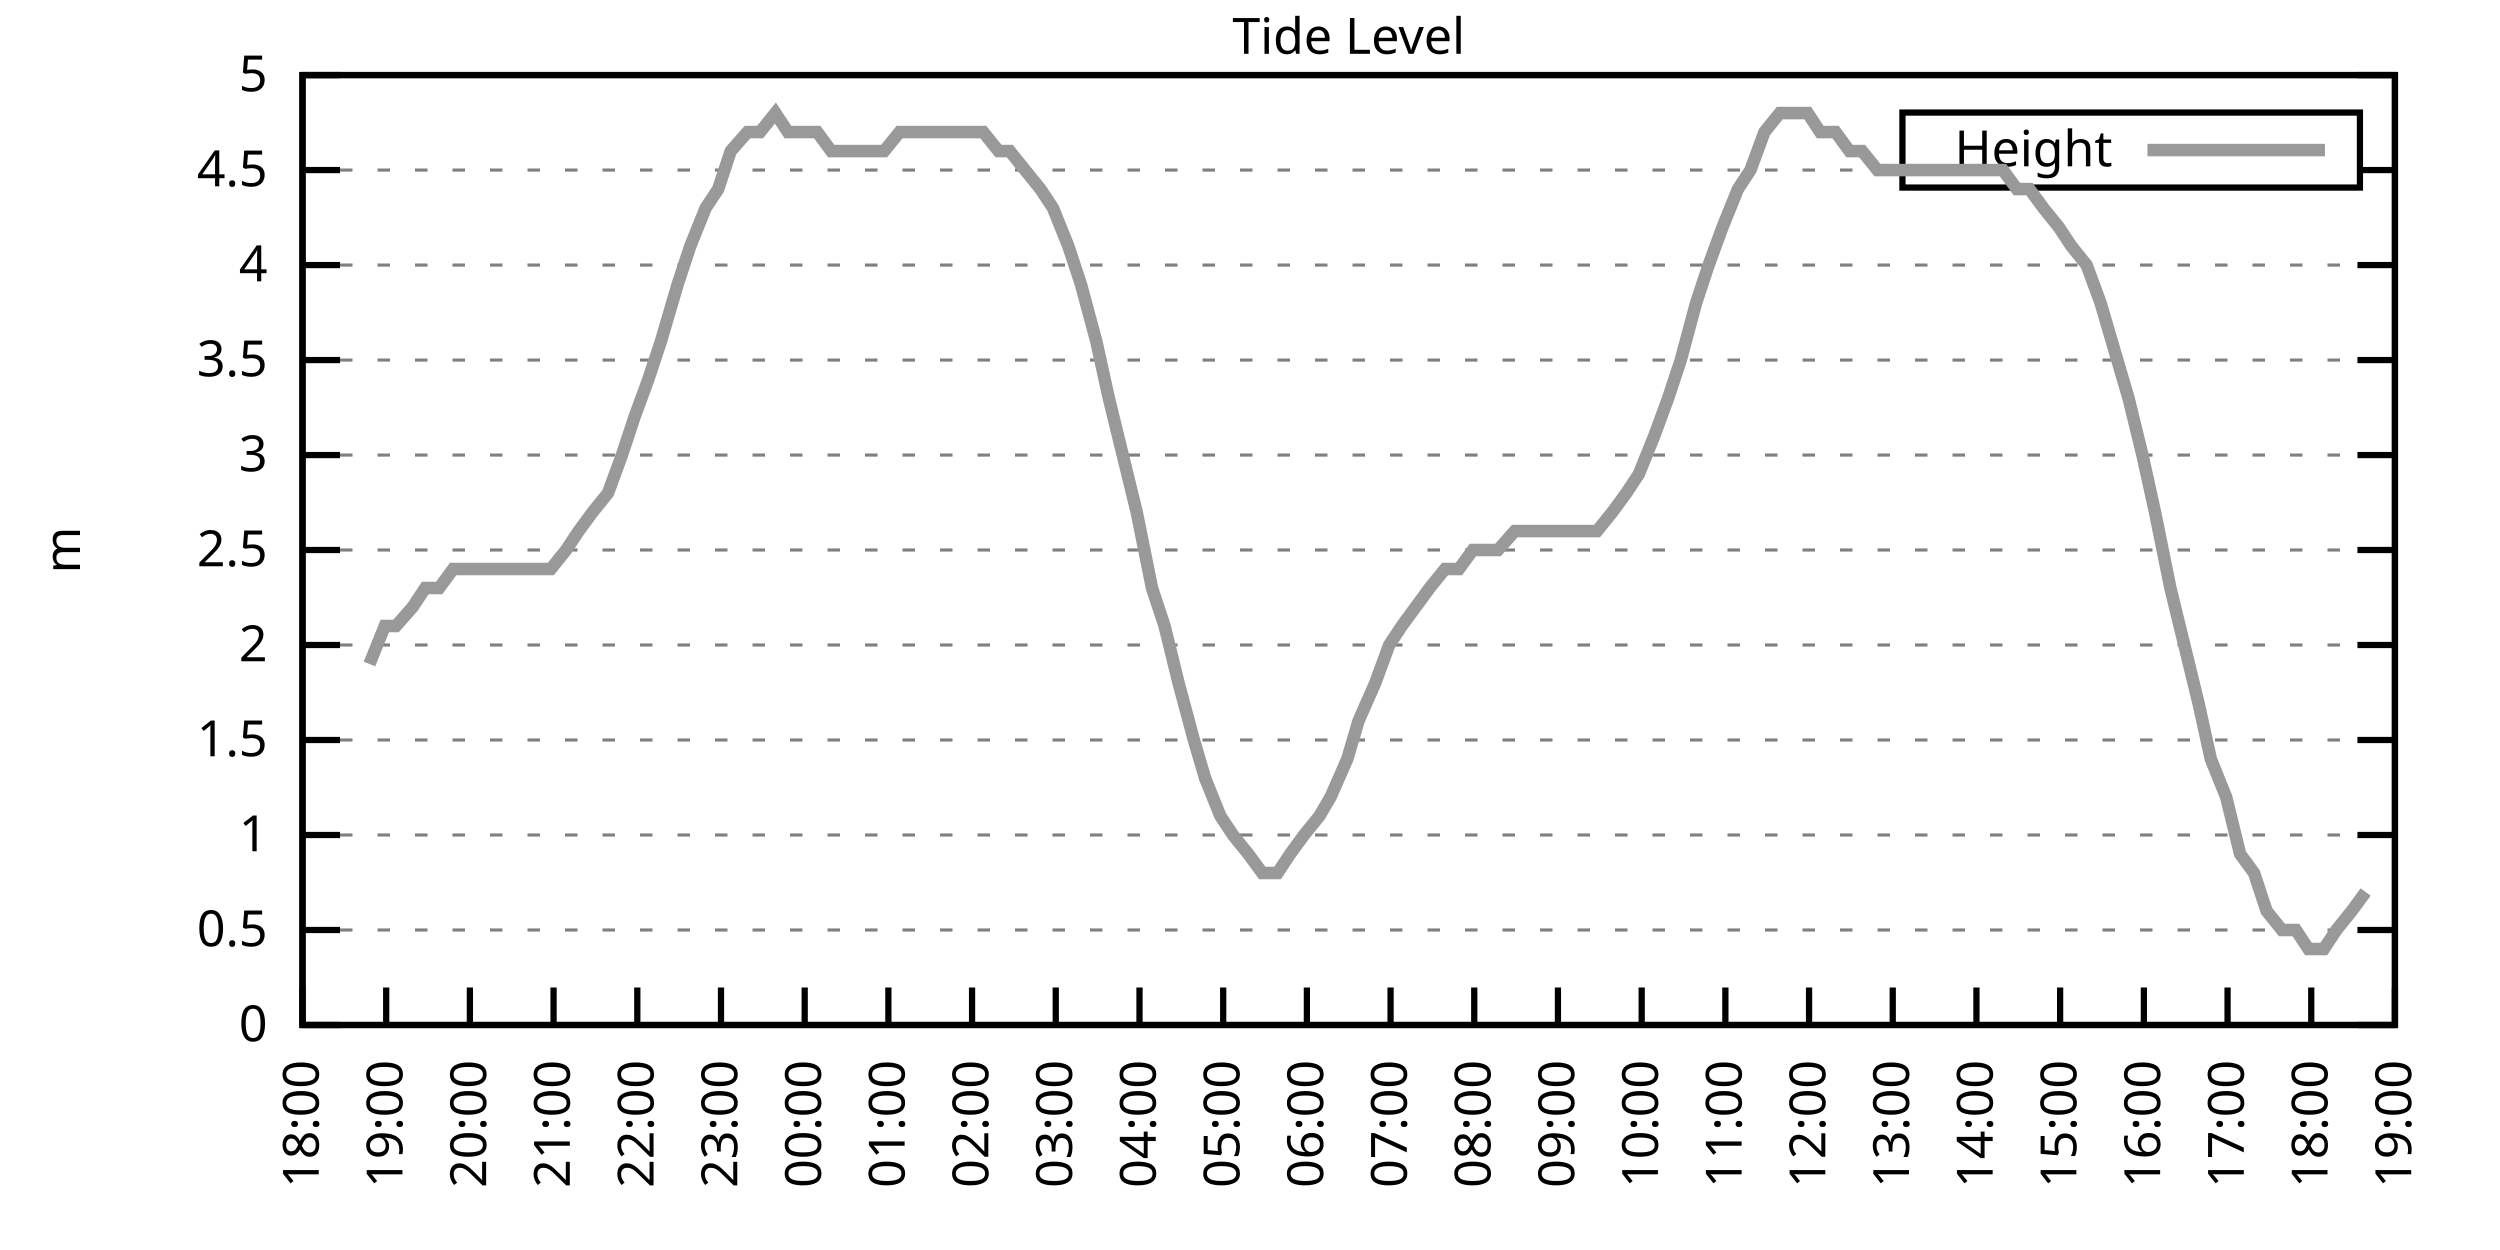
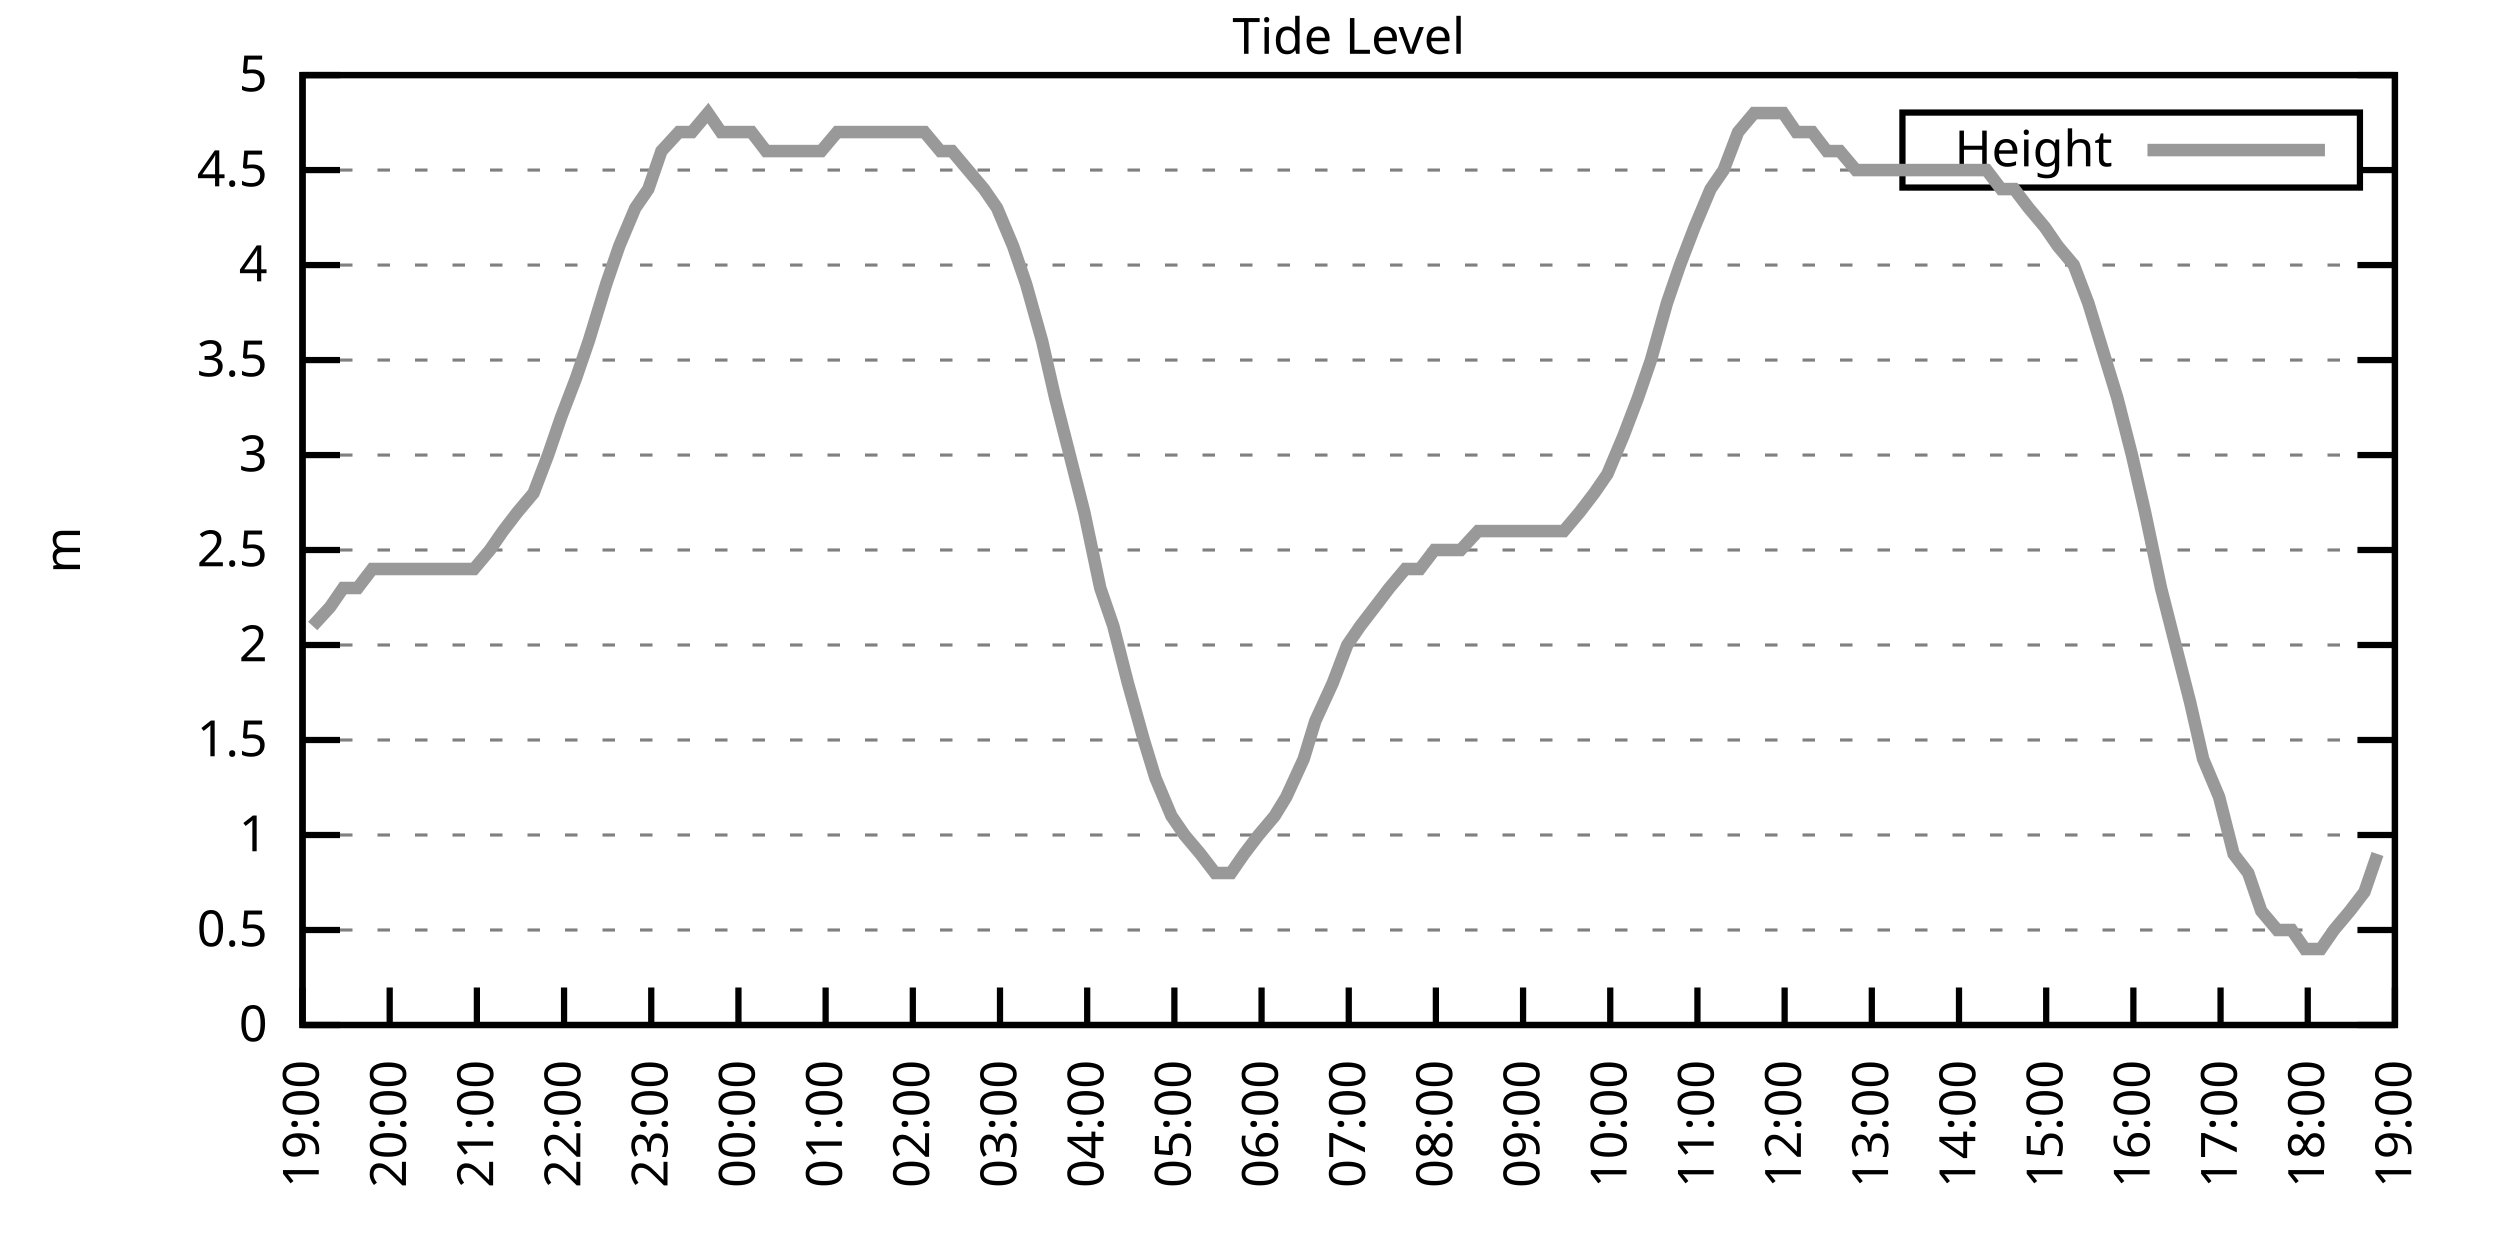
<svg xmlns="http://www.w3.org/2000/svg" xmlns:xlink="http://www.w3.org/1999/xlink" width="400" height="200" viewBox="0 0 400 200">
  <g id="gnuplot_canvas">
    <rect x="0" y="0" width="400" height="200" fill="none" />
    <defs>
      <circle id="gpDot" r="0.5" stroke-width="0.5" stroke="currentColor" />
      <path id="gpPt0" stroke-width="0.333" stroke="currentColor" d="M-1,0 h2 M0,-1 v2" />
      <path id="gpPt1" stroke-width="0.333" stroke="currentColor" d="M-1,-1 L1,1 M1,-1 L-1,1" />
      <path id="gpPt2" stroke-width="0.333" stroke="currentColor" d="M-1,0 L1,0 M0,-1 L0,1 M-1,-1 L1,1 M-1,1 L1,-1" />
      <rect id="gpPt3" stroke-width="0.333" stroke="currentColor" x="-1" y="-1" width="2" height="2" />
      <rect id="gpPt4" stroke-width="0.333" stroke="currentColor" fill="currentColor" x="-1" y="-1" width="2" height="2" />
      <circle id="gpPt5" stroke-width="0.333" stroke="currentColor" cx="0" cy="0" r="1" />
      <use xlink:href="#gpPt5" id="gpPt6" fill="currentColor" stroke="none" />
      <path id="gpPt7" stroke-width="0.333" stroke="currentColor" d="M0,-1.33 L-1.33,0.67 L1.33,0.67 z" />
      <use xlink:href="#gpPt7" id="gpPt8" fill="currentColor" stroke="none" />
      <use xlink:href="#gpPt7" id="gpPt9" stroke="currentColor" transform="rotate(180)" />
      <use xlink:href="#gpPt9" id="gpPt10" fill="currentColor" stroke="none" />
      <use xlink:href="#gpPt3" id="gpPt11" stroke="currentColor" transform="rotate(45)" />
      <use xlink:href="#gpPt11" id="gpPt12" fill="currentColor" stroke="none" />
      <path id="gpPt13" stroke-width="0.333" stroke="currentColor" d="M0,1.330 L1.265,0.411 L0.782,-1.067 L-0.782,-1.076 L-1.265,0.411 z" />
      <use xlink:href="#gpPt13" id="gpPt14" fill="currentColor" stroke="none" />
      <filter id="textbox" filterUnits="objectBoundingBox" x="0" y="0" height="1" width="1">
        <feFlood flood-color="white" flood-opacity="1" result="bgnd" />
        <feComposite in="SourceGraphic" in2="bgnd" operator="atop" />
      </filter>
      <filter id="greybox" filterUnits="objectBoundingBox" x="0" y="0" height="1" width="1">
        <feFlood flood-color="lightgrey" flood-opacity="1" result="grey" />
        <feComposite in="SourceGraphic" in2="grey" operator="atop" />
      </filter>
    </defs>
    <g fill="none" color="white" stroke="currentColor" stroke-width="1.00" stroke-linecap="butt" stroke-linejoin="miter">
</g>
    <g fill="none" color="black" stroke="currentColor" stroke-width="1.00" stroke-linecap="butt" stroke-linejoin="miter">
      <g stroke="none" shape-rendering="crispEdges">
        <polygon fill="rgb(255, 255, 255)" points="48.40,164.00 383.18,164.00 383.18,12.02 48.40,12.02 " />
      </g>
    </g>
    <g fill="none" color="black" stroke="currentColor" stroke-width="1.00" stroke-linecap="butt" stroke-linejoin="miter">
</g>
    <g fill="none" color="black" stroke="black" stroke-width="0.50" stroke-linecap="butt" stroke-linejoin="miter">
</g>
    <g fill="none" color="gray" stroke="currentColor" stroke-width="0.50" stroke-linecap="butt" stroke-linejoin="miter">
      <path stroke="gray" stroke-dasharray="2,4" class="gridline" d="M48.40,164.00 L383.19,164.00  " />
    </g>
    <g fill="none" color="gray" stroke="gray" stroke-width="1.00" stroke-linecap="butt" stroke-linejoin="miter">
</g>
    <g fill="none" color="black" stroke="currentColor" stroke-width="1.00" stroke-linecap="butt" stroke-linejoin="miter">
      <path stroke="black" d="M48.40,164.00 L54.40,164.00 M383.19,164.00 L377.19,164.00  " />
      <g transform="translate(42.80,166.60)" stroke="none" fill="black" font-family="Sans" font-size="8.00" text-anchor="end">
        <text>
          <tspan font-family="Sans"> 0</tspan>
        </text>
      </g>
    </g>
    <g fill="none" color="black" stroke="currentColor" stroke-width="1.00" stroke-linecap="butt" stroke-linejoin="miter">
</g>
    <g fill="none" color="black" stroke="black" stroke-width="0.50" stroke-linecap="butt" stroke-linejoin="miter">
</g>
    <g fill="none" color="gray" stroke="currentColor" stroke-width="0.50" stroke-linecap="butt" stroke-linejoin="miter">
      <path stroke="gray" stroke-dasharray="2,4" class="gridline" d="M48.40,148.80 L383.19,148.80  " />
    </g>
    <g fill="none" color="gray" stroke="gray" stroke-width="1.00" stroke-linecap="butt" stroke-linejoin="miter">
</g>
    <g fill="none" color="black" stroke="currentColor" stroke-width="1.00" stroke-linecap="butt" stroke-linejoin="miter">
      <path stroke="black" d="M48.40,148.80 L54.40,148.80 M383.19,148.80 L377.19,148.80  " />
      <g transform="translate(42.80,151.40)" stroke="none" fill="black" font-family="Sans" font-size="8.00" text-anchor="end">
        <text>
          <tspan font-family="Sans"> 0.5</tspan>
        </text>
      </g>
    </g>
    <g fill="none" color="black" stroke="currentColor" stroke-width="1.00" stroke-linecap="butt" stroke-linejoin="miter">
</g>
    <g fill="none" color="black" stroke="black" stroke-width="0.50" stroke-linecap="butt" stroke-linejoin="miter">
</g>
    <g fill="none" color="gray" stroke="currentColor" stroke-width="0.50" stroke-linecap="butt" stroke-linejoin="miter">
      <path stroke="gray" stroke-dasharray="2,4" class="gridline" d="M48.40,133.60 L383.19,133.60  " />
    </g>
    <g fill="none" color="gray" stroke="gray" stroke-width="1.00" stroke-linecap="butt" stroke-linejoin="miter">
</g>
    <g fill="none" color="black" stroke="currentColor" stroke-width="1.00" stroke-linecap="butt" stroke-linejoin="miter">
      <path stroke="black" d="M48.40,133.60 L54.40,133.60 M383.19,133.60 L377.19,133.60  " />
      <g transform="translate(42.80,136.20)" stroke="none" fill="black" font-family="Sans" font-size="8.00" text-anchor="end">
        <text>
          <tspan font-family="Sans"> 1</tspan>
        </text>
      </g>
    </g>
    <g fill="none" color="black" stroke="currentColor" stroke-width="1.00" stroke-linecap="butt" stroke-linejoin="miter">
</g>
    <g fill="none" color="black" stroke="black" stroke-width="0.50" stroke-linecap="butt" stroke-linejoin="miter">
</g>
    <g fill="none" color="gray" stroke="currentColor" stroke-width="0.50" stroke-linecap="butt" stroke-linejoin="miter">
      <path stroke="gray" stroke-dasharray="2,4" class="gridline" d="M48.40,118.40 L383.19,118.40  " />
    </g>
    <g fill="none" color="gray" stroke="gray" stroke-width="1.00" stroke-linecap="butt" stroke-linejoin="miter">
</g>
    <g fill="none" color="black" stroke="currentColor" stroke-width="1.00" stroke-linecap="butt" stroke-linejoin="miter">
      <path stroke="black" d="M48.40,118.40 L54.40,118.40 M383.19,118.40 L377.19,118.40  " />
      <g transform="translate(42.80,121.00)" stroke="none" fill="black" font-family="Sans" font-size="8.00" text-anchor="end">
        <text>
          <tspan font-family="Sans"> 1.5</tspan>
        </text>
      </g>
    </g>
    <g fill="none" color="black" stroke="currentColor" stroke-width="1.00" stroke-linecap="butt" stroke-linejoin="miter">
</g>
    <g fill="none" color="black" stroke="black" stroke-width="0.50" stroke-linecap="butt" stroke-linejoin="miter">
</g>
    <g fill="none" color="gray" stroke="currentColor" stroke-width="0.50" stroke-linecap="butt" stroke-linejoin="miter">
      <path stroke="gray" stroke-dasharray="2,4" class="gridline" d="M48.40,103.20 L383.19,103.20  " />
    </g>
    <g fill="none" color="gray" stroke="gray" stroke-width="1.00" stroke-linecap="butt" stroke-linejoin="miter">
</g>
    <g fill="none" color="black" stroke="currentColor" stroke-width="1.00" stroke-linecap="butt" stroke-linejoin="miter">
      <path stroke="black" d="M48.40,103.20 L54.40,103.20 M383.19,103.20 L377.19,103.20  " />
      <g transform="translate(42.80,105.80)" stroke="none" fill="black" font-family="Sans" font-size="8.00" text-anchor="end">
        <text>
          <tspan font-family="Sans"> 2</tspan>
        </text>
      </g>
    </g>
    <g fill="none" color="black" stroke="currentColor" stroke-width="1.00" stroke-linecap="butt" stroke-linejoin="miter">
</g>
    <g fill="none" color="black" stroke="black" stroke-width="0.50" stroke-linecap="butt" stroke-linejoin="miter">
</g>
    <g fill="none" color="gray" stroke="currentColor" stroke-width="0.50" stroke-linecap="butt" stroke-linejoin="miter">
      <path stroke="gray" stroke-dasharray="2,4" class="gridline" d="M48.40,88.00 L383.19,88.00  " />
    </g>
    <g fill="none" color="gray" stroke="gray" stroke-width="1.00" stroke-linecap="butt" stroke-linejoin="miter">
</g>
    <g fill="none" color="black" stroke="currentColor" stroke-width="1.00" stroke-linecap="butt" stroke-linejoin="miter">
      <path stroke="black" d="M48.40,88.00 L54.40,88.00 M383.19,88.00 L377.19,88.00  " />
      <g transform="translate(42.80,90.60)" stroke="none" fill="black" font-family="Sans" font-size="8.00" text-anchor="end">
        <text>
          <tspan font-family="Sans"> 2.5</tspan>
        </text>
      </g>
    </g>
    <g fill="none" color="black" stroke="currentColor" stroke-width="1.00" stroke-linecap="butt" stroke-linejoin="miter">
</g>
    <g fill="none" color="black" stroke="black" stroke-width="0.50" stroke-linecap="butt" stroke-linejoin="miter">
</g>
    <g fill="none" color="gray" stroke="currentColor" stroke-width="0.50" stroke-linecap="butt" stroke-linejoin="miter">
      <path stroke="gray" stroke-dasharray="2,4" class="gridline" d="M48.40,72.81 L383.19,72.81  " />
    </g>
    <g fill="none" color="gray" stroke="gray" stroke-width="1.00" stroke-linecap="butt" stroke-linejoin="miter">
</g>
    <g fill="none" color="black" stroke="currentColor" stroke-width="1.00" stroke-linecap="butt" stroke-linejoin="miter">
      <path stroke="black" d="M48.40,72.81 L54.40,72.81 M383.19,72.81 L377.19,72.81  " />
      <g transform="translate(42.80,75.41)" stroke="none" fill="black" font-family="Sans" font-size="8.00" text-anchor="end">
        <text>
          <tspan font-family="Sans"> 3</tspan>
        </text>
      </g>
    </g>
    <g fill="none" color="black" stroke="currentColor" stroke-width="1.00" stroke-linecap="butt" stroke-linejoin="miter">
</g>
    <g fill="none" color="black" stroke="black" stroke-width="0.50" stroke-linecap="butt" stroke-linejoin="miter">
</g>
    <g fill="none" color="gray" stroke="currentColor" stroke-width="0.50" stroke-linecap="butt" stroke-linejoin="miter">
      <path stroke="gray" stroke-dasharray="2,4" class="gridline" d="M48.40,57.61 L383.19,57.61  " />
    </g>
    <g fill="none" color="gray" stroke="gray" stroke-width="1.00" stroke-linecap="butt" stroke-linejoin="miter">
</g>
    <g fill="none" color="black" stroke="currentColor" stroke-width="1.00" stroke-linecap="butt" stroke-linejoin="miter">
      <path stroke="black" d="M48.40,57.61 L54.40,57.61 M383.19,57.61 L377.19,57.61  " />
      <g transform="translate(42.80,60.21)" stroke="none" fill="black" font-family="Sans" font-size="8.00" text-anchor="end">
        <text>
          <tspan font-family="Sans"> 3.5</tspan>
        </text>
      </g>
    </g>
    <g fill="none" color="black" stroke="currentColor" stroke-width="1.00" stroke-linecap="butt" stroke-linejoin="miter">
</g>
    <g fill="none" color="black" stroke="black" stroke-width="0.50" stroke-linecap="butt" stroke-linejoin="miter">
</g>
    <g fill="none" color="gray" stroke="currentColor" stroke-width="0.50" stroke-linecap="butt" stroke-linejoin="miter">
      <path stroke="gray" stroke-dasharray="2,4" class="gridline" d="M48.40,42.41 L383.19,42.41  " />
    </g>
    <g fill="none" color="gray" stroke="gray" stroke-width="1.00" stroke-linecap="butt" stroke-linejoin="miter">
</g>
    <g fill="none" color="black" stroke="currentColor" stroke-width="1.00" stroke-linecap="butt" stroke-linejoin="miter">
      <path stroke="black" d="M48.40,42.41 L54.40,42.41 M383.19,42.41 L377.19,42.41  " />
      <g transform="translate(42.80,45.01)" stroke="none" fill="black" font-family="Sans" font-size="8.00" text-anchor="end">
        <text>
          <tspan font-family="Sans"> 4</tspan>
        </text>
      </g>
    </g>
    <g fill="none" color="black" stroke="currentColor" stroke-width="1.00" stroke-linecap="butt" stroke-linejoin="miter">
</g>
    <g fill="none" color="black" stroke="black" stroke-width="0.50" stroke-linecap="butt" stroke-linejoin="miter">
</g>
    <g fill="none" color="gray" stroke="currentColor" stroke-width="0.50" stroke-linecap="butt" stroke-linejoin="miter">
      <path stroke="gray" stroke-dasharray="2,4" class="gridline" d="M48.40,27.21 L304.39,27.21 M377.59,27.21 L383.19,27.21  " />
    </g>
    <g fill="none" color="gray" stroke="gray" stroke-width="1.00" stroke-linecap="butt" stroke-linejoin="miter">
</g>
    <g fill="none" color="black" stroke="currentColor" stroke-width="1.00" stroke-linecap="butt" stroke-linejoin="miter">
      <path stroke="black" d="M48.40,27.21 L54.40,27.21 M383.19,27.21 L377.19,27.21  " />
      <g transform="translate(42.80,29.81)" stroke="none" fill="black" font-family="Sans" font-size="8.00" text-anchor="end">
        <text>
          <tspan font-family="Sans"> 4.5</tspan>
        </text>
      </g>
    </g>
    <g fill="none" color="black" stroke="currentColor" stroke-width="1.00" stroke-linecap="butt" stroke-linejoin="miter">
</g>
    <g fill="none" color="black" stroke="black" stroke-width="0.50" stroke-linecap="butt" stroke-linejoin="miter">
</g>
    <g fill="none" color="gray" stroke="currentColor" stroke-width="0.50" stroke-linecap="butt" stroke-linejoin="miter">
      <path stroke="gray" stroke-dasharray="2,4" class="gridline" d="M48.40,12.01 L383.19,12.01  " />
    </g>
    <g fill="none" color="gray" stroke="gray" stroke-width="1.00" stroke-linecap="butt" stroke-linejoin="miter">
</g>
    <g fill="none" color="black" stroke="currentColor" stroke-width="1.00" stroke-linecap="butt" stroke-linejoin="miter">
      <path stroke="black" d="M48.40,12.01 L54.40,12.01 M383.19,12.01 L377.19,12.01  " />
      <g transform="translate(42.80,14.61)" stroke="none" fill="black" font-family="Sans" font-size="8.00" text-anchor="end">
        <text>
          <tspan font-family="Sans"> 5</tspan>
        </text>
      </g>
    </g>
    <g fill="none" color="black" stroke="currentColor" stroke-width="1.00" stroke-linecap="butt" stroke-linejoin="miter">
      <path stroke="black" d="M48.40,164.00 L48.40,158.00  " />
      <g transform="translate(51.00,169.60) rotate(270.00)" stroke="none" fill="black" font-family="Sans" font-size="8.00" text-anchor="end">
        <text>
-           <tspan font-family="Sans">18:00</tspan>
-         </text>
-       </g>
-     </g>
-     <g fill="none" color="black" stroke="currentColor" stroke-width="1.00" stroke-linecap="butt" stroke-linejoin="miter">
-       <path stroke="black" d="M61.79,164.00 L61.79,158.00  " />
-       <g transform="translate(64.39,169.60) rotate(270.00)" stroke="none" fill="black" font-family="Sans" font-size="8.00" text-anchor="end">
-         <text>
          <tspan font-family="Sans">19:00</tspan>
        </text>
      </g>
    </g>
    <g fill="none" color="black" stroke="currentColor" stroke-width="1.00" stroke-linecap="butt" stroke-linejoin="miter">
-       <path stroke="black" d="M75.18,164.00 L75.18,158.00  " />
-       <g transform="translate(77.78,169.60) rotate(270.00)" stroke="none" fill="black" font-family="Sans" font-size="8.00" text-anchor="end">
+       <path stroke="black" d="M62.35,164.00 L62.35,158.00  " />
+       <g transform="translate(64.95,169.60) rotate(270.00)" stroke="none" fill="black" font-family="Sans" font-size="8.00" text-anchor="end">
        <text>
          <tspan font-family="Sans">20:00</tspan>
        </text>
      </g>
    </g>
    <g fill="none" color="black" stroke="currentColor" stroke-width="1.00" stroke-linecap="butt" stroke-linejoin="miter">
-       <path stroke="black" d="M88.57,164.00 L88.57,158.00  " />
-       <g transform="translate(91.17,169.60) rotate(270.00)" stroke="none" fill="black" font-family="Sans" font-size="8.00" text-anchor="end">
+       <path stroke="black" d="M76.30,164.00 L76.30,158.00  " />
+       <g transform="translate(78.90,169.60) rotate(270.00)" stroke="none" fill="black" font-family="Sans" font-size="8.00" text-anchor="end">
        <text>
          <tspan font-family="Sans">21:00</tspan>
        </text>
      </g>
    </g>
    <g fill="none" color="black" stroke="currentColor" stroke-width="1.00" stroke-linecap="butt" stroke-linejoin="miter">
-       <path stroke="black" d="M101.97,164.00 L101.97,158.00  " />
-       <g transform="translate(104.57,169.60) rotate(270.00)" stroke="none" fill="black" font-family="Sans" font-size="8.00" text-anchor="end">
+       <path stroke="black" d="M90.25,164.00 L90.25,158.00  " />
+       <g transform="translate(92.85,169.60) rotate(270.00)" stroke="none" fill="black" font-family="Sans" font-size="8.00" text-anchor="end">
        <text>
          <tspan font-family="Sans">22:00</tspan>
        </text>
      </g>
    </g>
    <g fill="none" color="black" stroke="currentColor" stroke-width="1.00" stroke-linecap="butt" stroke-linejoin="miter">
-       <path stroke="black" d="M115.36,164.00 L115.36,158.00  " />
-       <g transform="translate(117.96,169.60) rotate(270.00)" stroke="none" fill="black" font-family="Sans" font-size="8.00" text-anchor="end">
+       <path stroke="black" d="M104.20,164.00 L104.20,158.00  " />
+       <g transform="translate(106.80,169.60) rotate(270.00)" stroke="none" fill="black" font-family="Sans" font-size="8.00" text-anchor="end">
        <text>
          <tspan font-family="Sans">23:00</tspan>
        </text>
      </g>
    </g>
    <g fill="none" color="black" stroke="currentColor" stroke-width="1.00" stroke-linecap="butt" stroke-linejoin="miter">
-       <path stroke="black" d="M128.75,164.00 L128.75,158.00  " />
-       <g transform="translate(131.35,169.60) rotate(270.00)" stroke="none" fill="black" font-family="Sans" font-size="8.00" text-anchor="end">
+       <path stroke="black" d="M118.15,164.00 L118.15,158.00  " />
+       <g transform="translate(120.75,169.60) rotate(270.00)" stroke="none" fill="black" font-family="Sans" font-size="8.00" text-anchor="end">
        <text>
          <tspan font-family="Sans">00:00</tspan>
        </text>
      </g>
    </g>
    <g fill="none" color="black" stroke="currentColor" stroke-width="1.00" stroke-linecap="butt" stroke-linejoin="miter">
-       <path stroke="black" d="M142.14,164.00 L142.14,158.00  " />
-       <g transform="translate(144.74,169.60) rotate(270.00)" stroke="none" fill="black" font-family="Sans" font-size="8.00" text-anchor="end">
+       <path stroke="black" d="M132.10,164.00 L132.10,158.00  " />
+       <g transform="translate(134.70,169.60) rotate(270.00)" stroke="none" fill="black" font-family="Sans" font-size="8.00" text-anchor="end">
        <text>
          <tspan font-family="Sans">01:00</tspan>
        </text>
      </g>
    </g>
    <g fill="none" color="black" stroke="currentColor" stroke-width="1.00" stroke-linecap="butt" stroke-linejoin="miter">
-       <path stroke="black" d="M155.53,164.00 L155.53,158.00  " />
-       <g transform="translate(158.13,169.60) rotate(270.00)" stroke="none" fill="black" font-family="Sans" font-size="8.00" text-anchor="end">
+       <path stroke="black" d="M146.05,164.00 L146.05,158.00  " />
+       <g transform="translate(148.65,169.60) rotate(270.00)" stroke="none" fill="black" font-family="Sans" font-size="8.00" text-anchor="end">
        <text>
          <tspan font-family="Sans">02:00</tspan>
        </text>
      </g>
    </g>
    <g fill="none" color="black" stroke="currentColor" stroke-width="1.00" stroke-linecap="butt" stroke-linejoin="miter">
-       <path stroke="black" d="M168.92,164.00 L168.92,158.00  " />
-       <g transform="translate(171.52,169.60) rotate(270.00)" stroke="none" fill="black" font-family="Sans" font-size="8.00" text-anchor="end">
+       <path stroke="black" d="M160.00,164.00 L160.00,158.00  " />
+       <g transform="translate(162.60,169.60) rotate(270.00)" stroke="none" fill="black" font-family="Sans" font-size="8.00" text-anchor="end">
        <text>
          <tspan font-family="Sans">03:00</tspan>
        </text>
      </g>
    </g>
    <g fill="none" color="black" stroke="currentColor" stroke-width="1.00" stroke-linecap="butt" stroke-linejoin="miter">
-       <path stroke="black" d="M182.32,164.00 L182.32,158.00  " />
-       <g transform="translate(184.92,169.60) rotate(270.00)" stroke="none" fill="black" font-family="Sans" font-size="8.00" text-anchor="end">
+       <path stroke="black" d="M173.95,164.00 L173.95,158.00  " />
+       <g transform="translate(176.55,169.60) rotate(270.00)" stroke="none" fill="black" font-family="Sans" font-size="8.00" text-anchor="end">
        <text>
          <tspan font-family="Sans">04:00</tspan>
        </text>
      </g>
    </g>
    <g fill="none" color="black" stroke="currentColor" stroke-width="1.00" stroke-linecap="butt" stroke-linejoin="miter">
-       <path stroke="black" d="M195.71,164.00 L195.71,158.00  " />
-       <g transform="translate(198.31,169.60) rotate(270.00)" stroke="none" fill="black" font-family="Sans" font-size="8.00" text-anchor="end">
+       <path stroke="black" d="M187.90,164.00 L187.90,158.00  " />
+       <g transform="translate(190.50,169.60) rotate(270.00)" stroke="none" fill="black" font-family="Sans" font-size="8.00" text-anchor="end">
        <text>
          <tspan font-family="Sans">05:00</tspan>
        </text>
      </g>
    </g>
    <g fill="none" color="black" stroke="currentColor" stroke-width="1.00" stroke-linecap="butt" stroke-linejoin="miter">
-       <path stroke="black" d="M209.10,164.00 L209.10,158.00  " />
-       <g transform="translate(211.70,169.60) rotate(270.00)" stroke="none" fill="black" font-family="Sans" font-size="8.00" text-anchor="end">
+       <path stroke="black" d="M201.85,164.00 L201.85,158.00  " />
+       <g transform="translate(204.45,169.60) rotate(270.00)" stroke="none" fill="black" font-family="Sans" font-size="8.00" text-anchor="end">
        <text>
          <tspan font-family="Sans">06:00</tspan>
        </text>
      </g>
    </g>
    <g fill="none" color="black" stroke="currentColor" stroke-width="1.00" stroke-linecap="butt" stroke-linejoin="miter">
-       <path stroke="black" d="M222.49,164.00 L222.49,158.00  " />
-       <g transform="translate(225.09,169.60) rotate(270.00)" stroke="none" fill="black" font-family="Sans" font-size="8.00" text-anchor="end">
+       <path stroke="black" d="M215.80,164.00 L215.80,158.00  " />
+       <g transform="translate(218.40,169.60) rotate(270.00)" stroke="none" fill="black" font-family="Sans" font-size="8.00" text-anchor="end">
        <text>
          <tspan font-family="Sans">07:00</tspan>
        </text>
      </g>
    </g>
    <g fill="none" color="black" stroke="currentColor" stroke-width="1.00" stroke-linecap="butt" stroke-linejoin="miter">
-       <path stroke="black" d="M235.88,164.00 L235.88,158.00  " />
-       <g transform="translate(238.48,169.60) rotate(270.00)" stroke="none" fill="black" font-family="Sans" font-size="8.00" text-anchor="end">
+       <path stroke="black" d="M229.74,164.00 L229.74,158.00  " />
+       <g transform="translate(232.34,169.60) rotate(270.00)" stroke="none" fill="black" font-family="Sans" font-size="8.00" text-anchor="end">
        <text>
          <tspan font-family="Sans">08:00</tspan>
        </text>
      </g>
    </g>
    <g fill="none" color="black" stroke="currentColor" stroke-width="1.00" stroke-linecap="butt" stroke-linejoin="miter">
-       <path stroke="black" d="M249.27,164.00 L249.27,158.00  " />
-       <g transform="translate(251.87,169.60) rotate(270.00)" stroke="none" fill="black" font-family="Sans" font-size="8.00" text-anchor="end">
+       <path stroke="black" d="M243.69,164.00 L243.69,158.00  " />
+       <g transform="translate(246.29,169.60) rotate(270.00)" stroke="none" fill="black" font-family="Sans" font-size="8.00" text-anchor="end">
        <text>
          <tspan font-family="Sans">09:00</tspan>
        </text>
      </g>
    </g>
    <g fill="none" color="black" stroke="currentColor" stroke-width="1.00" stroke-linecap="butt" stroke-linejoin="miter">
-       <path stroke="black" d="M262.67,164.00 L262.67,158.00  " />
-       <g transform="translate(265.27,169.60) rotate(270.00)" stroke="none" fill="black" font-family="Sans" font-size="8.00" text-anchor="end">
+       <path stroke="black" d="M257.64,164.00 L257.64,158.00  " />
+       <g transform="translate(260.24,169.60) rotate(270.00)" stroke="none" fill="black" font-family="Sans" font-size="8.00" text-anchor="end">
        <text>
          <tspan font-family="Sans">10:00</tspan>
        </text>
      </g>
    </g>
    <g fill="none" color="black" stroke="currentColor" stroke-width="1.00" stroke-linecap="butt" stroke-linejoin="miter">
-       <path stroke="black" d="M276.06,164.00 L276.06,158.00  " />
-       <g transform="translate(278.66,169.60) rotate(270.00)" stroke="none" fill="black" font-family="Sans" font-size="8.00" text-anchor="end">
+       <path stroke="black" d="M271.59,164.00 L271.59,158.00  " />
+       <g transform="translate(274.19,169.60) rotate(270.00)" stroke="none" fill="black" font-family="Sans" font-size="8.00" text-anchor="end">
        <text>
          <tspan font-family="Sans">11:00</tspan>
        </text>
      </g>
    </g>
    <g fill="none" color="black" stroke="currentColor" stroke-width="1.00" stroke-linecap="butt" stroke-linejoin="miter">
-       <path stroke="black" d="M289.45,164.00 L289.45,158.00  " />
-       <g transform="translate(292.05,169.60) rotate(270.00)" stroke="none" fill="black" font-family="Sans" font-size="8.00" text-anchor="end">
+       <path stroke="black" d="M285.54,164.00 L285.54,158.00  " />
+       <g transform="translate(288.14,169.60) rotate(270.00)" stroke="none" fill="black" font-family="Sans" font-size="8.00" text-anchor="end">
        <text>
          <tspan font-family="Sans">12:00</tspan>
        </text>
      </g>
    </g>
    <g fill="none" color="black" stroke="currentColor" stroke-width="1.00" stroke-linecap="butt" stroke-linejoin="miter">
-       <path stroke="black" d="M302.84,164.00 L302.84,158.00  " />
-       <g transform="translate(305.44,169.60) rotate(270.00)" stroke="none" fill="black" font-family="Sans" font-size="8.00" text-anchor="end">
+       <path stroke="black" d="M299.49,164.00 L299.49,158.00  " />
+       <g transform="translate(302.09,169.60) rotate(270.00)" stroke="none" fill="black" font-family="Sans" font-size="8.00" text-anchor="end">
        <text>
          <tspan font-family="Sans">13:00</tspan>
        </text>
      </g>
    </g>
    <g fill="none" color="black" stroke="currentColor" stroke-width="1.00" stroke-linecap="butt" stroke-linejoin="miter">
-       <path stroke="black" d="M316.23,164.00 L316.23,158.00  " />
-       <g transform="translate(318.83,169.60) rotate(270.00)" stroke="none" fill="black" font-family="Sans" font-size="8.00" text-anchor="end">
+       <path stroke="black" d="M313.44,164.00 L313.44,158.00  " />
+       <g transform="translate(316.04,169.60) rotate(270.00)" stroke="none" fill="black" font-family="Sans" font-size="8.00" text-anchor="end">
        <text>
          <tspan font-family="Sans">14:00</tspan>
        </text>
      </g>
    </g>
    <g fill="none" color="black" stroke="currentColor" stroke-width="1.00" stroke-linecap="butt" stroke-linejoin="miter">
-       <path stroke="black" d="M329.62,164.00 L329.62,158.00  " />
-       <g transform="translate(332.22,169.60) rotate(270.00)" stroke="none" fill="black" font-family="Sans" font-size="8.00" text-anchor="end">
+       <path stroke="black" d="M327.39,164.00 L327.39,158.00  " />
+       <g transform="translate(329.99,169.60) rotate(270.00)" stroke="none" fill="black" font-family="Sans" font-size="8.00" text-anchor="end">
        <text>
          <tspan font-family="Sans">15:00</tspan>
        </text>
      </g>
    </g>
    <g fill="none" color="black" stroke="currentColor" stroke-width="1.00" stroke-linecap="butt" stroke-linejoin="miter">
-       <path stroke="black" d="M343.02,164.00 L343.02,158.00  " />
-       <g transform="translate(345.62,169.60) rotate(270.00)" stroke="none" fill="black" font-family="Sans" font-size="8.00" text-anchor="end">
+       <path stroke="black" d="M341.34,164.00 L341.34,158.00  " />
+       <g transform="translate(343.94,169.60) rotate(270.00)" stroke="none" fill="black" font-family="Sans" font-size="8.00" text-anchor="end">
        <text>
          <tspan font-family="Sans">16:00</tspan>
        </text>
      </g>
    </g>
    <g fill="none" color="black" stroke="currentColor" stroke-width="1.00" stroke-linecap="butt" stroke-linejoin="miter">
-       <path stroke="black" d="M356.41,164.00 L356.41,158.00  " />
-       <g transform="translate(359.01,169.60) rotate(270.00)" stroke="none" fill="black" font-family="Sans" font-size="8.00" text-anchor="end">
+       <path stroke="black" d="M355.29,164.00 L355.29,158.00  " />
+       <g transform="translate(357.89,169.60) rotate(270.00)" stroke="none" fill="black" font-family="Sans" font-size="8.00" text-anchor="end">
        <text>
          <tspan font-family="Sans">17:00</tspan>
        </text>
      </g>
    </g>
    <g fill="none" color="black" stroke="currentColor" stroke-width="1.00" stroke-linecap="butt" stroke-linejoin="miter">
-       <path stroke="black" d="M369.80,164.00 L369.80,158.00  " />
-       <g transform="translate(372.40,169.60) rotate(270.00)" stroke="none" fill="black" font-family="Sans" font-size="8.00" text-anchor="end">
+       <path stroke="black" d="M369.24,164.00 L369.24,158.00  " />
+       <g transform="translate(371.84,169.60) rotate(270.00)" stroke="none" fill="black" font-family="Sans" font-size="8.00" text-anchor="end">
        <text>
          <tspan font-family="Sans">18:00</tspan>
        </text>
      </g>
    </g>
    <g fill="none" color="black" stroke="currentColor" stroke-width="1.00" stroke-linecap="butt" stroke-linejoin="miter">
      <path stroke="black" d="M383.19,164.00 L383.19,158.00  " />
      <g transform="translate(385.79,169.60) rotate(270.00)" stroke="none" fill="black" font-family="Sans" font-size="8.00" text-anchor="end">
        <text>
          <tspan font-family="Sans">19:00</tspan>
        </text>
      </g>
    </g>
    <g fill="none" color="black" stroke="currentColor" stroke-width="1.00" stroke-linecap="butt" stroke-linejoin="miter">
</g>
    <g fill="none" color="black" stroke="currentColor" stroke-width="1.00" stroke-linecap="butt" stroke-linejoin="miter">
      <path stroke="black" d="M48.40,12.01 L48.40,164.00 L383.19,164.00 L383.19,12.01 L48.40,12.01 Z  " />
    </g>
    <g fill="none" color="black" stroke="currentColor" stroke-width="1.00" stroke-linecap="butt" stroke-linejoin="miter">
</g>
    <g fill="none" color="black" stroke="currentColor" stroke-width="1.00" stroke-linecap="butt" stroke-linejoin="miter">
      <path stroke="black" d="M304.39,30.01 L304.39,18.01 L377.59,18.01 L377.59,30.01 L304.39,30.01 Z  " />
    </g>
    <g id="Tide_level_plot_1">
      <g fill="none" color="white" stroke="black" stroke-width="2.00" stroke-linecap="butt" stroke-linejoin="miter">
</g>
      <g fill="none" color="black" stroke="currentColor" stroke-width="2.00" stroke-linecap="butt" stroke-linejoin="miter">
        <g transform="translate(337.99,26.61)" stroke="none" fill="black" font-family="Sans" font-size="8.00" text-anchor="end">
          <text>
            <tspan font-family="Sans">Height</tspan>
          </text>
        </g>
      </g>
      <g fill="none" color="black" stroke="currentColor" stroke-width="2.00" stroke-linecap="butt" stroke-linejoin="miter">
-         <path stroke="rgb(153, 153, 153)" d="M343.59,24.01 L371.99,24.01 M59.11,106.24 L61.57,100.16 L63.35,100.16 L66.03,97.12 L68.04,94.08 L70.27,94.08   L72.50,91.04 L74.96,91.04 L76.97,91.04 L79.20,91.04 L81.21,91.04 L83.66,91.04 L85.67,91.04 L88.13,91.04   L90.58,88.00 L92.59,84.97 L94.82,81.93 L97.28,78.89 L99.51,72.81 L101.52,66.73 L103.75,60.65 L105.76,54.57   L108.44,45.45 L110.45,39.37 L112.90,33.29 L114.91,30.25 L116.92,24.17 L119.60,21.13 L121.61,21.13 L124.06,18.09   L126.07,21.13 L128.53,21.13 L130.76,21.13 L132.99,24.17 L134.78,24.17 L137.45,24.17 L139.69,24.17 L141.47,24.17   L143.93,21.13 L146.16,21.13 L148.61,21.13 L150.85,21.13 L152.85,21.13 L155.09,21.13 L157.32,21.13 L159.77,24.17   L161.56,24.17 L164.01,27.21 L166.47,30.25 L168.48,33.29 L170.93,39.37 L172.94,45.45 L175.40,54.57 L177.41,63.69   L179.64,72.81 L181.87,81.93 L184.32,94.08 L186.33,100.16 L188.57,109.28 L191.02,118.40 L192.81,124.48 L195.26,130.56   L197.27,133.60 L199.73,136.64 L201.96,139.68 L204.41,139.68 L206.42,136.64 L208.65,133.60 L211.11,130.56 L212.89,127.52   L215.57,121.44 L217.36,115.36 L220.04,109.28 L222.27,103.20 L224.28,100.16 L226.51,97.12 L228.74,94.08 L231.20,91.04   L233.43,91.04 L235.66,88.00 L237.67,88.00 L239.68,88.00 L242.36,84.97 L244.59,84.97 L246.82,84.97 L249.05,84.97   L250.84,84.97 L253.29,84.97 L255.52,84.97 L257.98,81.93 L260.21,78.89 L262.22,75.85 L264.67,69.77 L266.91,63.69   L268.92,57.61 L271.37,48.49 L273.38,42.41 L275.61,36.33 L278.07,30.25 L280.07,27.21 L282.31,21.13 L284.76,18.09   L286.77,18.09 L289.23,18.09 L291.23,21.13 L293.69,21.13 L295.92,24.17 L297.93,24.17 L300.39,27.21 L302.62,27.21   L304.63,27.21 L306.86,27.21 L309.09,27.21 L311.54,27.21 L313.33,27.21 L316.01,27.21 L318.02,27.21 L320.47,27.21   L322.70,30.25 L324.71,30.25 L326.95,33.29 L329.40,36.33 L331.41,39.37 L333.86,42.41 L336.10,48.49 L337.88,54.57   L340.56,63.69 L342.79,72.81 L344.80,81.93 L347.26,94.08 L349.49,103.20 L351.72,112.32 L353.73,121.44 L356.18,127.52   L358.42,136.64 L360.65,139.68 L362.66,145.76 L365.11,148.80 L367.34,148.80 L369.35,151.84 L371.81,151.84 L373.82,148.80   L376.27,145.76 L378.50,142.72  " />
+         <path stroke="rgb(153, 153, 153)" d="M343.59,24.01 L371.99,24.01 M50.03,100.16 L52.82,97.12 L54.91,94.08 L57.23,94.08 L59.56,91.04 L62.12,91.04   L64.21,91.04 L66.53,91.04 L68.63,91.04 L71.18,91.04 L73.28,91.04 L75.83,91.04 L78.39,88.00 L80.48,84.97   L82.81,81.93 L85.37,78.89 L87.69,72.81 L89.78,66.73 L92.11,60.65 L94.20,54.57 L96.99,45.45 L99.08,39.37   L101.64,33.29 L103.73,30.25 L105.83,24.17 L108.62,21.13 L110.71,21.13 L113.27,18.09 L115.36,21.13 L117.92,21.13   L120.24,21.13 L122.57,24.17 L124.43,24.17 L127.22,24.17 L129.54,24.17 L131.40,24.17 L133.96,21.13 L136.28,21.13   L138.84,21.13 L141.16,21.13 L143.26,21.13 L145.58,21.13 L147.91,21.13 L150.46,24.17 L152.32,24.17 L154.88,27.21   L157.44,30.25 L159.53,33.29 L162.09,39.37 L164.18,45.45 L166.74,54.57 L168.83,63.69 L171.16,72.81 L173.48,81.93   L176.04,94.08 L178.13,100.16 L180.46,109.28 L183.01,118.40 L184.87,124.48 L187.43,130.56 L189.52,133.60 L192.08,136.64   L194.41,139.68 L196.96,139.68 L199.06,136.64 L201.38,133.60 L203.94,130.56 L205.80,127.52 L208.59,121.44 L210.45,115.36   L213.24,109.28 L215.56,103.20 L217.65,100.16 L219.98,97.12 L222.30,94.08 L224.86,91.04 L227.19,91.04 L229.51,88.00   L231.60,88.00 L233.70,88.00 L236.49,84.97 L238.81,84.97 L241.14,84.97 L243.46,84.97 L245.32,84.97 L247.88,84.97   L250.20,84.97 L252.76,81.93 L255.09,78.89 L257.18,75.85 L259.74,69.77 L262.06,63.69 L264.15,57.61 L266.71,48.49   L268.80,42.41 L271.13,36.33 L273.69,30.25 L275.78,27.21 L278.10,21.13 L280.66,18.09 L282.75,18.09 L285.31,18.09   L287.40,21.13 L289.96,21.13 L292.29,24.17 L294.38,24.17 L296.94,27.21 L299.26,27.21 L301.35,27.21 L303.68,27.21   L306.00,27.21 L308.56,27.21 L310.42,27.21 L313.21,27.21 L315.30,27.21 L317.86,27.21 L320.18,30.25 L322.28,30.25   L324.60,33.29 L327.16,36.33 L329.25,39.37 L331.81,42.41 L334.13,48.49 L335.99,54.57 L338.78,63.69 L341.11,72.81   L343.20,81.93 L345.76,94.08 L348.08,103.20 L350.41,112.32 L352.50,121.44 L355.06,127.52 L357.38,136.64 L359.71,139.68   L361.80,145.76 L364.36,148.80 L366.68,148.80 L368.78,151.84 L371.33,151.84 L373.43,148.80 L375.98,145.76 L378.31,142.72   L380.40,136.64  " />
      </g>
    </g>
    <g fill="none" color="black" stroke="currentColor" stroke-width="2.00" stroke-linecap="butt" stroke-linejoin="miter">
</g>
    <g fill="none" color="black" stroke="black" stroke-width="1.00" stroke-linecap="butt" stroke-linejoin="miter">
</g>
    <g fill="none" color="black" stroke="currentColor" stroke-width="1.00" stroke-linecap="butt" stroke-linejoin="miter">
      <path stroke="black" d="M48.40,12.01 L48.40,164.00 L383.19,164.00 L383.19,12.01 L48.40,12.01 Z  " />
      <g transform="translate(12.80,88.01) rotate(270.00)" stroke="none" fill="black" font-family="Sans" font-size="8.00" text-anchor="middle">
        <text>
          <tspan font-family="Sans">m</tspan>
        </text>
      </g>
    </g>
    <g fill="none" color="black" stroke="currentColor" stroke-width="1.00" stroke-linecap="butt" stroke-linejoin="miter">
</g>
    <g fill="none" color="black" stroke="currentColor" stroke-width="1.00" stroke-linecap="butt" stroke-linejoin="miter">
      <g transform="translate(215.79,8.61)" stroke="none" fill="black" font-family="Sans" font-size="8.00" text-anchor="middle">
        <text>
          <tspan font-family="Sans">Tide Level</tspan>
        </text>
      </g>
    </g>
    <g fill="none" color="black" stroke="currentColor" stroke-width="1.00" stroke-linecap="butt" stroke-linejoin="miter">
</g>
  </g>
</svg>
